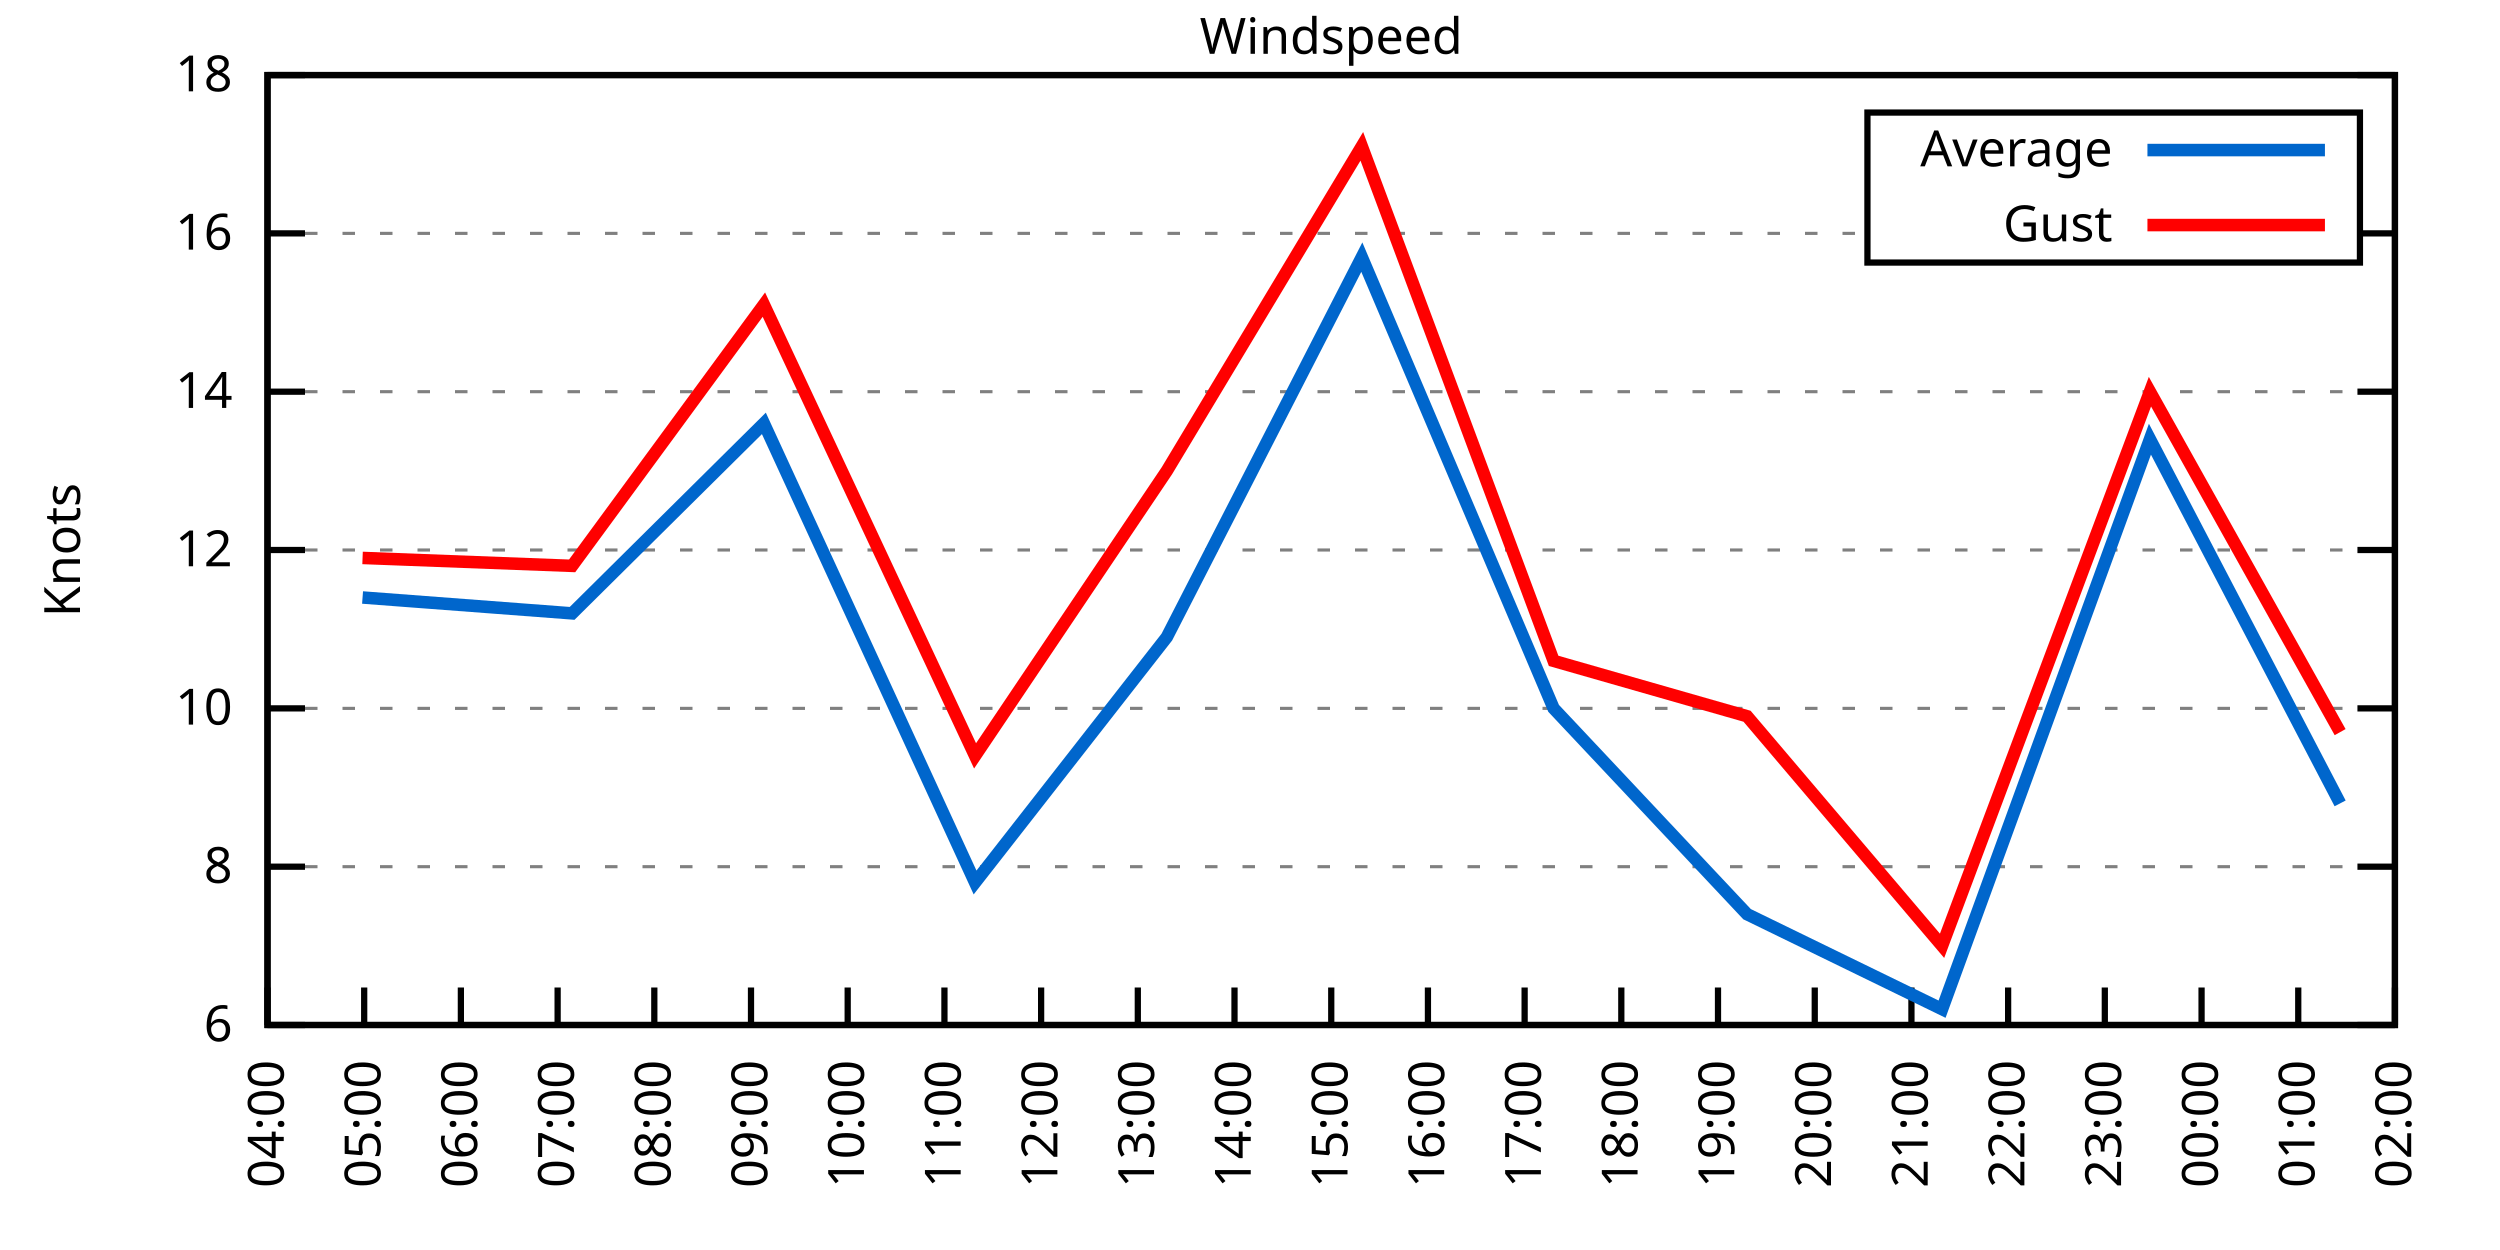
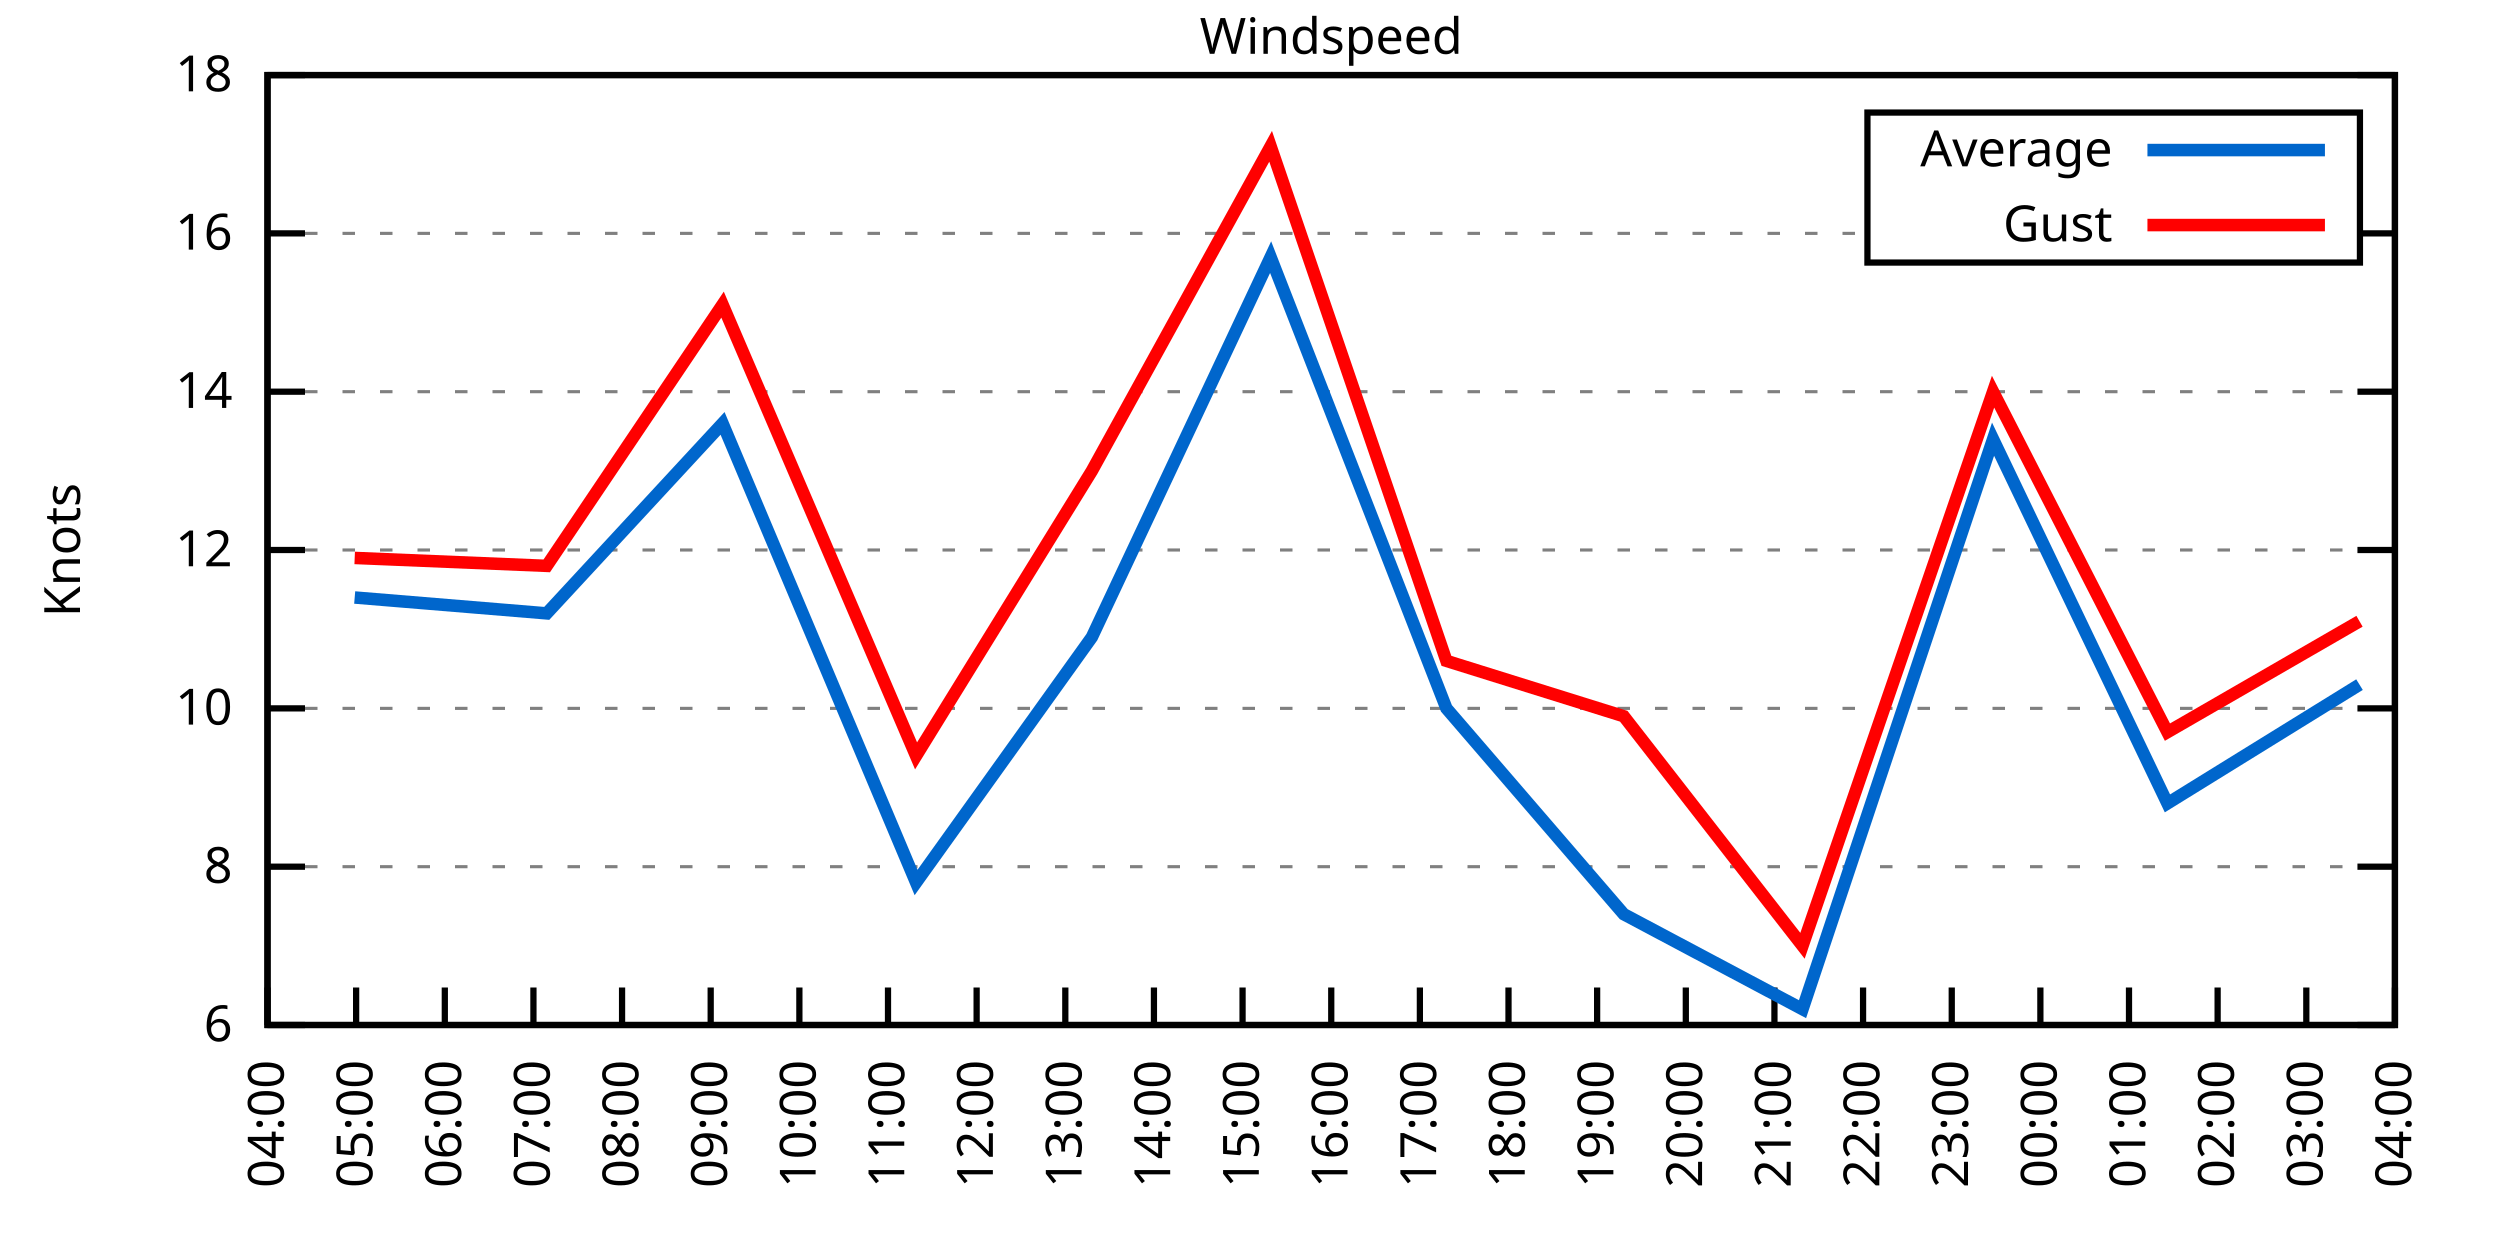
<svg xmlns="http://www.w3.org/2000/svg" xmlns:xlink="http://www.w3.org/1999/xlink" width="400" height="200" viewBox="0 0 400 200">
  <g id="gnuplot_canvas">
    <rect x="0" y="0" width="400" height="200" fill="none" />
    <defs>
      <circle id="gpDot" r="0.5" stroke-width="0.5" stroke="currentColor" />
      <path id="gpPt0" stroke-width="0.333" stroke="currentColor" d="M-1,0 h2 M0,-1 v2" />
      <path id="gpPt1" stroke-width="0.333" stroke="currentColor" d="M-1,-1 L1,1 M1,-1 L-1,1" />
      <path id="gpPt2" stroke-width="0.333" stroke="currentColor" d="M-1,0 L1,0 M0,-1 L0,1 M-1,-1 L1,1 M-1,1 L1,-1" />
      <rect id="gpPt3" stroke-width="0.333" stroke="currentColor" x="-1" y="-1" width="2" height="2" />
      <rect id="gpPt4" stroke-width="0.333" stroke="currentColor" fill="currentColor" x="-1" y="-1" width="2" height="2" />
      <circle id="gpPt5" stroke-width="0.333" stroke="currentColor" cx="0" cy="0" r="1" />
      <use xlink:href="#gpPt5" id="gpPt6" fill="currentColor" stroke="none" />
      <path id="gpPt7" stroke-width="0.333" stroke="currentColor" d="M0,-1.33 L-1.33,0.67 L1.33,0.67 z" />
      <use xlink:href="#gpPt7" id="gpPt8" fill="currentColor" stroke="none" />
      <use xlink:href="#gpPt7" id="gpPt9" stroke="currentColor" transform="rotate(180)" />
      <use xlink:href="#gpPt9" id="gpPt10" fill="currentColor" stroke="none" />
      <use xlink:href="#gpPt3" id="gpPt11" stroke="currentColor" transform="rotate(45)" />
      <use xlink:href="#gpPt11" id="gpPt12" fill="currentColor" stroke="none" />
      <path id="gpPt13" stroke-width="0.333" stroke="currentColor" d="M0,1.330 L1.265,0.411 L0.782,-1.067 L-0.782,-1.076 L-1.265,0.411 z" />
      <use xlink:href="#gpPt13" id="gpPt14" fill="currentColor" stroke="none" />
      <filter id="textbox" filterUnits="objectBoundingBox" x="0" y="0" height="1" width="1">
        <feFlood flood-color="white" flood-opacity="1" result="bgnd" />
        <feComposite in="SourceGraphic" in2="bgnd" operator="atop" />
      </filter>
      <filter id="greybox" filterUnits="objectBoundingBox" x="0" y="0" height="1" width="1">
        <feFlood flood-color="lightgrey" flood-opacity="1" result="grey" />
        <feComposite in="SourceGraphic" in2="grey" operator="atop" />
      </filter>
    </defs>
    <g fill="none" color="white" stroke="currentColor" stroke-width="1.00" stroke-linecap="butt" stroke-linejoin="miter">
</g>
    <g fill="none" color="black" stroke="currentColor" stroke-width="1.00" stroke-linecap="butt" stroke-linejoin="miter">
      <g stroke="none" shape-rendering="crispEdges">
        <polygon fill="rgb(255, 255, 255)" points="42.80,164.00 383.18,164.00 383.18,12.02 42.80,12.02 " />
      </g>
    </g>
    <g fill="none" color="black" stroke="currentColor" stroke-width="1.00" stroke-linecap="butt" stroke-linejoin="miter">
</g>
    <g fill="none" color="black" stroke="black" stroke-width="0.50" stroke-linecap="butt" stroke-linejoin="miter">
</g>
    <g fill="none" color="gray" stroke="currentColor" stroke-width="0.50" stroke-linecap="butt" stroke-linejoin="miter">
      <path stroke="gray" stroke-dasharray="2,4" class="gridline" d="M42.80,164.00 L383.19,164.00  " />
    </g>
    <g fill="none" color="gray" stroke="gray" stroke-width="1.00" stroke-linecap="butt" stroke-linejoin="miter">
</g>
    <g fill="none" color="black" stroke="currentColor" stroke-width="1.00" stroke-linecap="butt" stroke-linejoin="miter">
      <path stroke="black" d="M42.80,164.00 L48.80,164.00 M383.19,164.00 L377.19,164.00  " />
      <g transform="translate(37.20,166.60)" stroke="none" fill="black" font-family="Sans" font-size="8.00" text-anchor="end">
        <text>
          <tspan font-family="Sans"> 6</tspan>
        </text>
      </g>
    </g>
    <g fill="none" color="black" stroke="currentColor" stroke-width="1.00" stroke-linecap="butt" stroke-linejoin="miter">
</g>
    <g fill="none" color="black" stroke="black" stroke-width="0.50" stroke-linecap="butt" stroke-linejoin="miter">
</g>
    <g fill="none" color="gray" stroke="currentColor" stroke-width="0.50" stroke-linecap="butt" stroke-linejoin="miter">
      <path stroke="gray" stroke-dasharray="2,4" class="gridline" d="M42.80,138.67 L383.19,138.67  " />
    </g>
    <g fill="none" color="gray" stroke="gray" stroke-width="1.00" stroke-linecap="butt" stroke-linejoin="miter">
</g>
    <g fill="none" color="black" stroke="currentColor" stroke-width="1.00" stroke-linecap="butt" stroke-linejoin="miter">
      <path stroke="black" d="M42.80,138.67 L48.80,138.67 M383.19,138.67 L377.19,138.67  " />
      <g transform="translate(37.20,141.27)" stroke="none" fill="black" font-family="Sans" font-size="8.00" text-anchor="end">
        <text>
          <tspan font-family="Sans"> 8</tspan>
        </text>
      </g>
    </g>
    <g fill="none" color="black" stroke="currentColor" stroke-width="1.00" stroke-linecap="butt" stroke-linejoin="miter">
</g>
    <g fill="none" color="black" stroke="black" stroke-width="0.50" stroke-linecap="butt" stroke-linejoin="miter">
</g>
    <g fill="none" color="gray" stroke="currentColor" stroke-width="0.50" stroke-linecap="butt" stroke-linejoin="miter">
      <path stroke="gray" stroke-dasharray="2,4" class="gridline" d="M42.80,113.34 L383.19,113.34  " />
    </g>
    <g fill="none" color="gray" stroke="gray" stroke-width="1.00" stroke-linecap="butt" stroke-linejoin="miter">
</g>
    <g fill="none" color="black" stroke="currentColor" stroke-width="1.00" stroke-linecap="butt" stroke-linejoin="miter">
      <path stroke="black" d="M42.80,113.34 L48.80,113.34 M383.19,113.34 L377.19,113.34  " />
      <g transform="translate(37.20,115.94)" stroke="none" fill="black" font-family="Sans" font-size="8.00" text-anchor="end">
        <text>
          <tspan font-family="Sans"> 10</tspan>
        </text>
      </g>
    </g>
    <g fill="none" color="black" stroke="currentColor" stroke-width="1.00" stroke-linecap="butt" stroke-linejoin="miter">
</g>
    <g fill="none" color="black" stroke="black" stroke-width="0.50" stroke-linecap="butt" stroke-linejoin="miter">
</g>
    <g fill="none" color="gray" stroke="currentColor" stroke-width="0.50" stroke-linecap="butt" stroke-linejoin="miter">
      <path stroke="gray" stroke-dasharray="2,4" class="gridline" d="M42.80,88.00 L383.19,88.00  " />
    </g>
    <g fill="none" color="gray" stroke="gray" stroke-width="1.00" stroke-linecap="butt" stroke-linejoin="miter">
</g>
    <g fill="none" color="black" stroke="currentColor" stroke-width="1.00" stroke-linecap="butt" stroke-linejoin="miter">
      <path stroke="black" d="M42.80,88.00 L48.80,88.00 M383.19,88.00 L377.19,88.00  " />
      <g transform="translate(37.20,90.60)" stroke="none" fill="black" font-family="Sans" font-size="8.00" text-anchor="end">
        <text>
          <tspan font-family="Sans"> 12</tspan>
        </text>
      </g>
    </g>
    <g fill="none" color="black" stroke="currentColor" stroke-width="1.00" stroke-linecap="butt" stroke-linejoin="miter">
</g>
    <g fill="none" color="black" stroke="black" stroke-width="0.50" stroke-linecap="butt" stroke-linejoin="miter">
</g>
    <g fill="none" color="gray" stroke="currentColor" stroke-width="0.50" stroke-linecap="butt" stroke-linejoin="miter">
      <path stroke="gray" stroke-dasharray="2,4" class="gridline" d="M42.80,62.67 L383.19,62.67  " />
    </g>
    <g fill="none" color="gray" stroke="gray" stroke-width="1.00" stroke-linecap="butt" stroke-linejoin="miter">
</g>
    <g fill="none" color="black" stroke="currentColor" stroke-width="1.00" stroke-linecap="butt" stroke-linejoin="miter">
      <path stroke="black" d="M42.80,62.67 L48.80,62.67 M383.19,62.67 L377.19,62.67  " />
      <g transform="translate(37.20,65.27)" stroke="none" fill="black" font-family="Sans" font-size="8.00" text-anchor="end">
        <text>
          <tspan font-family="Sans"> 14</tspan>
        </text>
      </g>
    </g>
    <g fill="none" color="black" stroke="currentColor" stroke-width="1.00" stroke-linecap="butt" stroke-linejoin="miter">
</g>
    <g fill="none" color="black" stroke="black" stroke-width="0.50" stroke-linecap="butt" stroke-linejoin="miter">
</g>
    <g fill="none" color="gray" stroke="currentColor" stroke-width="0.50" stroke-linecap="butt" stroke-linejoin="miter">
      <path stroke="gray" stroke-dasharray="2,4" class="gridline" d="M42.80,37.34 L298.79,37.34 M377.59,37.34 L383.19,37.34  " />
    </g>
    <g fill="none" color="gray" stroke="gray" stroke-width="1.00" stroke-linecap="butt" stroke-linejoin="miter">
</g>
    <g fill="none" color="black" stroke="currentColor" stroke-width="1.00" stroke-linecap="butt" stroke-linejoin="miter">
      <path stroke="black" d="M42.80,37.34 L48.80,37.34 M383.19,37.34 L377.19,37.34  " />
      <g transform="translate(37.20,39.94)" stroke="none" fill="black" font-family="Sans" font-size="8.00" text-anchor="end">
        <text>
          <tspan font-family="Sans"> 16</tspan>
        </text>
      </g>
    </g>
    <g fill="none" color="black" stroke="currentColor" stroke-width="1.00" stroke-linecap="butt" stroke-linejoin="miter">
</g>
    <g fill="none" color="black" stroke="black" stroke-width="0.50" stroke-linecap="butt" stroke-linejoin="miter">
</g>
    <g fill="none" color="gray" stroke="currentColor" stroke-width="0.50" stroke-linecap="butt" stroke-linejoin="miter">
      <path stroke="gray" stroke-dasharray="2,4" class="gridline" d="M42.80,12.01 L383.19,12.01  " />
    </g>
    <g fill="none" color="gray" stroke="gray" stroke-width="1.00" stroke-linecap="butt" stroke-linejoin="miter">
</g>
    <g fill="none" color="black" stroke="currentColor" stroke-width="1.00" stroke-linecap="butt" stroke-linejoin="miter">
      <path stroke="black" d="M42.80,12.01 L48.80,12.01 M383.19,12.01 L377.19,12.01  " />
      <g transform="translate(37.20,14.61)" stroke="none" fill="black" font-family="Sans" font-size="8.00" text-anchor="end">
        <text>
          <tspan font-family="Sans"> 18</tspan>
        </text>
      </g>
    </g>
    <g fill="none" color="black" stroke="currentColor" stroke-width="1.00" stroke-linecap="butt" stroke-linejoin="miter">
      <path stroke="black" d="M42.80,164.00 L42.80,158.00  " />
      <g transform="translate(45.40,169.60) rotate(270.00)" stroke="none" fill="black" font-family="Sans" font-size="8.00" text-anchor="end">
        <text>
          <tspan font-family="Sans">04:00</tspan>
        </text>
      </g>
    </g>
    <g fill="none" color="black" stroke="currentColor" stroke-width="1.00" stroke-linecap="butt" stroke-linejoin="miter">
-       <path stroke="black" d="M58.27,164.00 L58.27,158.00  " />
-       <g transform="translate(60.87,169.60) rotate(270.00)" stroke="none" fill="black" font-family="Sans" font-size="8.00" text-anchor="end">
+       <path stroke="black" d="M56.98,164.00 L56.98,158.00  " />
+       <g transform="translate(59.58,169.60) rotate(270.00)" stroke="none" fill="black" font-family="Sans" font-size="8.00" text-anchor="end">
        <text>
          <tspan font-family="Sans">05:00</tspan>
        </text>
      </g>
    </g>
    <g fill="none" color="black" stroke="currentColor" stroke-width="1.00" stroke-linecap="butt" stroke-linejoin="miter">
-       <path stroke="black" d="M73.74,164.00 L73.74,158.00  " />
-       <g transform="translate(76.34,169.60) rotate(270.00)" stroke="none" fill="black" font-family="Sans" font-size="8.00" text-anchor="end">
+       <path stroke="black" d="M71.17,164.00 L71.17,158.00  " />
+       <g transform="translate(73.77,169.60) rotate(270.00)" stroke="none" fill="black" font-family="Sans" font-size="8.00" text-anchor="end">
        <text>
          <tspan font-family="Sans">06:00</tspan>
        </text>
      </g>
    </g>
    <g fill="none" color="black" stroke="currentColor" stroke-width="1.00" stroke-linecap="butt" stroke-linejoin="miter">
-       <path stroke="black" d="M89.22,164.00 L89.22,158.00  " />
-       <g transform="translate(91.82,169.60) rotate(270.00)" stroke="none" fill="black" font-family="Sans" font-size="8.00" text-anchor="end">
+       <path stroke="black" d="M85.35,164.00 L85.35,158.00  " />
+       <g transform="translate(87.95,169.60) rotate(270.00)" stroke="none" fill="black" font-family="Sans" font-size="8.00" text-anchor="end">
        <text>
          <tspan font-family="Sans">07:00</tspan>
        </text>
      </g>
    </g>
    <g fill="none" color="black" stroke="currentColor" stroke-width="1.00" stroke-linecap="butt" stroke-linejoin="miter">
-       <path stroke="black" d="M104.69,164.00 L104.69,158.00  " />
-       <g transform="translate(107.29,169.60) rotate(270.00)" stroke="none" fill="black" font-family="Sans" font-size="8.00" text-anchor="end">
+       <path stroke="black" d="M99.53,164.00 L99.53,158.00  " />
+       <g transform="translate(102.13,169.60) rotate(270.00)" stroke="none" fill="black" font-family="Sans" font-size="8.00" text-anchor="end">
        <text>
          <tspan font-family="Sans">08:00</tspan>
        </text>
      </g>
    </g>
    <g fill="none" color="black" stroke="currentColor" stroke-width="1.00" stroke-linecap="butt" stroke-linejoin="miter">
-       <path stroke="black" d="M120.16,164.00 L120.16,158.00  " />
-       <g transform="translate(122.76,169.60) rotate(270.00)" stroke="none" fill="black" font-family="Sans" font-size="8.00" text-anchor="end">
+       <path stroke="black" d="M113.71,164.00 L113.71,158.00  " />
+       <g transform="translate(116.31,169.60) rotate(270.00)" stroke="none" fill="black" font-family="Sans" font-size="8.00" text-anchor="end">
        <text>
          <tspan font-family="Sans">09:00</tspan>
        </text>
      </g>
    </g>
    <g fill="none" color="black" stroke="currentColor" stroke-width="1.00" stroke-linecap="butt" stroke-linejoin="miter">
-       <path stroke="black" d="M135.63,164.00 L135.63,158.00  " />
-       <g transform="translate(138.23,169.60) rotate(270.00)" stroke="none" fill="black" font-family="Sans" font-size="8.00" text-anchor="end">
+       <path stroke="black" d="M127.90,164.00 L127.90,158.00  " />
+       <g transform="translate(130.50,169.60) rotate(270.00)" stroke="none" fill="black" font-family="Sans" font-size="8.00" text-anchor="end">
        <text>
          <tspan font-family="Sans">10:00</tspan>
        </text>
      </g>
    </g>
    <g fill="none" color="black" stroke="currentColor" stroke-width="1.00" stroke-linecap="butt" stroke-linejoin="miter">
-       <path stroke="black" d="M151.11,164.00 L151.11,158.00  " />
-       <g transform="translate(153.71,169.60) rotate(270.00)" stroke="none" fill="black" font-family="Sans" font-size="8.00" text-anchor="end">
+       <path stroke="black" d="M142.08,164.00 L142.08,158.00  " />
+       <g transform="translate(144.68,169.60) rotate(270.00)" stroke="none" fill="black" font-family="Sans" font-size="8.00" text-anchor="end">
        <text>
          <tspan font-family="Sans">11:00</tspan>
        </text>
      </g>
    </g>
    <g fill="none" color="black" stroke="currentColor" stroke-width="1.00" stroke-linecap="butt" stroke-linejoin="miter">
-       <path stroke="black" d="M166.58,164.00 L166.58,158.00  " />
-       <g transform="translate(169.18,169.60) rotate(270.00)" stroke="none" fill="black" font-family="Sans" font-size="8.00" text-anchor="end">
+       <path stroke="black" d="M156.26,164.00 L156.26,158.00  " />
+       <g transform="translate(158.86,169.60) rotate(270.00)" stroke="none" fill="black" font-family="Sans" font-size="8.00" text-anchor="end">
        <text>
          <tspan font-family="Sans">12:00</tspan>
        </text>
      </g>
    </g>
    <g fill="none" color="black" stroke="currentColor" stroke-width="1.00" stroke-linecap="butt" stroke-linejoin="miter">
-       <path stroke="black" d="M182.05,164.00 L182.05,158.00  " />
-       <g transform="translate(184.65,169.60) rotate(270.00)" stroke="none" fill="black" font-family="Sans" font-size="8.00" text-anchor="end">
+       <path stroke="black" d="M170.45,164.00 L170.45,158.00  " />
+       <g transform="translate(173.05,169.60) rotate(270.00)" stroke="none" fill="black" font-family="Sans" font-size="8.00" text-anchor="end">
        <text>
          <tspan font-family="Sans">13:00</tspan>
        </text>
      </g>
    </g>
    <g fill="none" color="black" stroke="currentColor" stroke-width="1.00" stroke-linecap="butt" stroke-linejoin="miter">
-       <path stroke="black" d="M197.52,164.00 L197.52,158.00  " />
-       <g transform="translate(200.12,169.60) rotate(270.00)" stroke="none" fill="black" font-family="Sans" font-size="8.00" text-anchor="end">
+       <path stroke="black" d="M184.63,164.00 L184.63,158.00  " />
+       <g transform="translate(187.23,169.60) rotate(270.00)" stroke="none" fill="black" font-family="Sans" font-size="8.00" text-anchor="end">
        <text>
          <tspan font-family="Sans">14:00</tspan>
+         </text>
+       </g>
+     </g>
+     <g fill="none" color="black" stroke="currentColor" stroke-width="1.00" stroke-linecap="butt" stroke-linejoin="miter">
+       <path stroke="black" d="M198.81,164.00 L198.81,158.00  " />
+       <g transform="translate(201.41,169.60) rotate(270.00)" stroke="none" fill="black" font-family="Sans" font-size="8.00" text-anchor="end">
+         <text>
+           <tspan font-family="Sans">15:00</tspan>
        </text>
      </g>
    </g>
    <g fill="none" color="black" stroke="currentColor" stroke-width="1.00" stroke-linecap="butt" stroke-linejoin="miter">
      <path stroke="black" d="M213.00,164.00 L213.00,158.00  " />
      <g transform="translate(215.60,169.60) rotate(270.00)" stroke="none" fill="black" font-family="Sans" font-size="8.00" text-anchor="end">
        <text>
-           <tspan font-family="Sans">15:00</tspan>
-         </text>
-       </g>
-     </g>
-     <g fill="none" color="black" stroke="currentColor" stroke-width="1.00" stroke-linecap="butt" stroke-linejoin="miter">
-       <path stroke="black" d="M228.47,164.00 L228.47,158.00  " />
-       <g transform="translate(231.07,169.60) rotate(270.00)" stroke="none" fill="black" font-family="Sans" font-size="8.00" text-anchor="end">
-         <text>
          <tspan font-family="Sans">16:00</tspan>
        </text>
      </g>
    </g>
    <g fill="none" color="black" stroke="currentColor" stroke-width="1.00" stroke-linecap="butt" stroke-linejoin="miter">
-       <path stroke="black" d="M243.94,164.00 L243.94,158.00  " />
-       <g transform="translate(246.54,169.60) rotate(270.00)" stroke="none" fill="black" font-family="Sans" font-size="8.00" text-anchor="end">
+       <path stroke="black" d="M227.18,164.00 L227.18,158.00  " />
+       <g transform="translate(229.78,169.60) rotate(270.00)" stroke="none" fill="black" font-family="Sans" font-size="8.00" text-anchor="end">
        <text>
          <tspan font-family="Sans">17:00</tspan>
        </text>
      </g>
    </g>
    <g fill="none" color="black" stroke="currentColor" stroke-width="1.00" stroke-linecap="butt" stroke-linejoin="miter">
-       <path stroke="black" d="M259.41,164.00 L259.41,158.00  " />
-       <g transform="translate(262.01,169.60) rotate(270.00)" stroke="none" fill="black" font-family="Sans" font-size="8.00" text-anchor="end">
+       <path stroke="black" d="M241.36,164.00 L241.36,158.00  " />
+       <g transform="translate(243.96,169.60) rotate(270.00)" stroke="none" fill="black" font-family="Sans" font-size="8.00" text-anchor="end">
        <text>
          <tspan font-family="Sans">18:00</tspan>
        </text>
      </g>
    </g>
    <g fill="none" color="black" stroke="currentColor" stroke-width="1.00" stroke-linecap="butt" stroke-linejoin="miter">
-       <path stroke="black" d="M274.88,164.00 L274.88,158.00  " />
-       <g transform="translate(277.48,169.60) rotate(270.00)" stroke="none" fill="black" font-family="Sans" font-size="8.00" text-anchor="end">
+       <path stroke="black" d="M255.54,164.00 L255.54,158.00  " />
+       <g transform="translate(258.14,169.60) rotate(270.00)" stroke="none" fill="black" font-family="Sans" font-size="8.00" text-anchor="end">
        <text>
          <tspan font-family="Sans">19:00</tspan>
        </text>
      </g>
    </g>
    <g fill="none" color="black" stroke="currentColor" stroke-width="1.00" stroke-linecap="butt" stroke-linejoin="miter">
-       <path stroke="black" d="M290.36,164.00 L290.36,158.00  " />
-       <g transform="translate(292.96,169.60) rotate(270.00)" stroke="none" fill="black" font-family="Sans" font-size="8.00" text-anchor="end">
+       <path stroke="black" d="M269.73,164.00 L269.73,158.00  " />
+       <g transform="translate(272.33,169.60) rotate(270.00)" stroke="none" fill="black" font-family="Sans" font-size="8.00" text-anchor="end">
        <text>
          <tspan font-family="Sans">20:00</tspan>
        </text>
      </g>
    </g>
    <g fill="none" color="black" stroke="currentColor" stroke-width="1.00" stroke-linecap="butt" stroke-linejoin="miter">
-       <path stroke="black" d="M305.83,164.00 L305.83,158.00  " />
-       <g transform="translate(308.43,169.60) rotate(270.00)" stroke="none" fill="black" font-family="Sans" font-size="8.00" text-anchor="end">
+       <path stroke="black" d="M283.91,164.00 L283.91,158.00  " />
+       <g transform="translate(286.51,169.60) rotate(270.00)" stroke="none" fill="black" font-family="Sans" font-size="8.00" text-anchor="end">
        <text>
          <tspan font-family="Sans">21:00</tspan>
        </text>
      </g>
    </g>
    <g fill="none" color="black" stroke="currentColor" stroke-width="1.00" stroke-linecap="butt" stroke-linejoin="miter">
-       <path stroke="black" d="M321.30,164.00 L321.30,158.00  " />
-       <g transform="translate(323.90,169.60) rotate(270.00)" stroke="none" fill="black" font-family="Sans" font-size="8.00" text-anchor="end">
+       <path stroke="black" d="M298.09,164.00 L298.09,158.00  " />
+       <g transform="translate(300.69,169.60) rotate(270.00)" stroke="none" fill="black" font-family="Sans" font-size="8.00" text-anchor="end">
        <text>
          <tspan font-family="Sans">22:00</tspan>
        </text>
      </g>
    </g>
    <g fill="none" color="black" stroke="currentColor" stroke-width="1.00" stroke-linecap="butt" stroke-linejoin="miter">
-       <path stroke="black" d="M336.77,164.00 L336.77,158.00  " />
-       <g transform="translate(339.37,169.60) rotate(270.00)" stroke="none" fill="black" font-family="Sans" font-size="8.00" text-anchor="end">
+       <path stroke="black" d="M312.28,164.00 L312.28,158.00  " />
+       <g transform="translate(314.88,169.60) rotate(270.00)" stroke="none" fill="black" font-family="Sans" font-size="8.00" text-anchor="end">
        <text>
          <tspan font-family="Sans">23:00</tspan>
        </text>
      </g>
    </g>
    <g fill="none" color="black" stroke="currentColor" stroke-width="1.00" stroke-linecap="butt" stroke-linejoin="miter">
-       <path stroke="black" d="M352.25,164.00 L352.25,158.00  " />
-       <g transform="translate(354.85,169.60) rotate(270.00)" stroke="none" fill="black" font-family="Sans" font-size="8.00" text-anchor="end">
+       <path stroke="black" d="M326.46,164.00 L326.46,158.00  " />
+       <g transform="translate(329.06,169.60) rotate(270.00)" stroke="none" fill="black" font-family="Sans" font-size="8.00" text-anchor="end">
        <text>
          <tspan font-family="Sans">00:00</tspan>
        </text>
      </g>
    </g>
    <g fill="none" color="black" stroke="currentColor" stroke-width="1.00" stroke-linecap="butt" stroke-linejoin="miter">
-       <path stroke="black" d="M367.72,164.00 L367.72,158.00  " />
-       <g transform="translate(370.32,169.60) rotate(270.00)" stroke="none" fill="black" font-family="Sans" font-size="8.00" text-anchor="end">
+       <path stroke="black" d="M340.64,164.00 L340.64,158.00  " />
+       <g transform="translate(343.24,169.60) rotate(270.00)" stroke="none" fill="black" font-family="Sans" font-size="8.00" text-anchor="end">
        <text>
          <tspan font-family="Sans">01:00</tspan>
+         </text>
+       </g>
+     </g>
+     <g fill="none" color="black" stroke="currentColor" stroke-width="1.00" stroke-linecap="butt" stroke-linejoin="miter">
+       <path stroke="black" d="M354.82,164.00 L354.82,158.00  " />
+       <g transform="translate(357.42,169.60) rotate(270.00)" stroke="none" fill="black" font-family="Sans" font-size="8.00" text-anchor="end">
+         <text>
+           <tspan font-family="Sans">02:00</tspan>
+         </text>
+       </g>
+     </g>
+     <g fill="none" color="black" stroke="currentColor" stroke-width="1.00" stroke-linecap="butt" stroke-linejoin="miter">
+       <path stroke="black" d="M369.01,164.00 L369.01,158.00  " />
+       <g transform="translate(371.61,169.60) rotate(270.00)" stroke="none" fill="black" font-family="Sans" font-size="8.00" text-anchor="end">
+         <text>
+           <tspan font-family="Sans">03:00</tspan>
        </text>
      </g>
    </g>
    <g fill="none" color="black" stroke="currentColor" stroke-width="1.00" stroke-linecap="butt" stroke-linejoin="miter">
      <path stroke="black" d="M383.19,164.00 L383.19,158.00  " />
      <g transform="translate(385.79,169.60) rotate(270.00)" stroke="none" fill="black" font-family="Sans" font-size="8.00" text-anchor="end">
        <text>
-           <tspan font-family="Sans">02:00</tspan>
+           <tspan font-family="Sans">04:00</tspan>
        </text>
      </g>
    </g>
    <g fill="none" color="black" stroke="currentColor" stroke-width="1.00" stroke-linecap="butt" stroke-linejoin="miter">
</g>
    <g fill="none" color="black" stroke="currentColor" stroke-width="1.00" stroke-linecap="butt" stroke-linejoin="miter">
      <path stroke="black" d="M42.80,12.01 L42.80,164.00 L383.19,164.00 L383.19,12.01 L42.80,12.01 Z  " />
    </g>
    <g fill="none" color="black" stroke="currentColor" stroke-width="1.00" stroke-linecap="butt" stroke-linejoin="miter">
</g>
    <g fill="none" color="black" stroke="currentColor" stroke-width="1.00" stroke-linecap="butt" stroke-linejoin="miter">
      <path stroke="black" d="M298.79,42.01 L298.79,18.01 L377.59,18.01 L377.59,42.01 L298.79,42.01 Z  " />
    </g>
    <g id="Windspeed_plot_1">
      <g fill="none" color="white" stroke="black" stroke-width="2.00" stroke-linecap="butt" stroke-linejoin="miter">
</g>
      <g fill="none" color="black" stroke="currentColor" stroke-width="2.00" stroke-linecap="butt" stroke-linejoin="miter">
        <g transform="translate(337.99,26.61)" stroke="none" fill="black" font-family="Sans" font-size="8.00" text-anchor="end">
          <text>
            <tspan font-family="Sans">Average</tspan>
          </text>
        </g>
      </g>
      <g fill="none" color="black" stroke="currentColor" stroke-width="2.00" stroke-linecap="butt" stroke-linejoin="miter">
-         <path stroke="rgb(  0, 102, 204)" d="M343.59,24.01 L371.99,24.01 M58.01,95.60 L91.54,98.14 L122.22,67.74 L156.01,141.20 L186.69,101.94 L217.89,41.14   L248.58,113.34 L279.53,146.27 L310.73,161.47 L343.99,70.27 L374.42,128.54  " />
+         <path stroke="rgb(  0, 102, 204)" d="M343.59,24.01 L371.99,24.01 M56.75,95.60 L87.48,98.14 L115.61,67.74 L146.57,141.20 L174.70,101.94 L203.30,41.14   L231.43,113.34 L259.80,146.27 L288.40,161.47 L318.89,70.27 L346.79,128.54 L377.52,109.54  " />
      </g>
    </g>
    <g id="Windspeed_plot_2">
      <g fill="none" color="black" stroke="currentColor" stroke-width="2.00" stroke-linecap="butt" stroke-linejoin="miter">
        <g transform="translate(337.99,38.61)" stroke="none" fill="black" font-family="Sans" font-size="8.00" text-anchor="end">
          <text>
            <tspan font-family="Sans">Gust</tspan>
          </text>
        </g>
      </g>
      <g fill="none" color="black" stroke="currentColor" stroke-width="2.00" stroke-linecap="butt" stroke-linejoin="miter">
-         <path stroke="rgb(255,   0,   0)" d="M343.59,36.01 L371.99,36.01 M58.01,89.27 L91.54,90.54 L122.22,48.74 L156.01,120.94 L186.69,75.34 L217.89,23.41   L248.58,105.74 L279.53,114.60 L310.73,151.33 L343.99,62.67 L374.42,117.14  " />
+         <path stroke="rgb(255,   0,   0)" d="M343.59,36.01 L371.99,36.01 M56.75,89.27 L87.48,90.54 L115.61,48.74 L146.57,120.94 L174.70,75.34 L203.30,23.41   L231.43,105.74 L259.80,114.60 L288.40,151.33 L318.89,62.67 L346.79,117.14 L377.52,99.40  " />
      </g>
    </g>
    <g fill="none" color="black" stroke="currentColor" stroke-width="2.00" stroke-linecap="butt" stroke-linejoin="miter">
</g>
    <g fill="none" color="black" stroke="black" stroke-width="1.00" stroke-linecap="butt" stroke-linejoin="miter">
</g>
    <g fill="none" color="black" stroke="currentColor" stroke-width="1.00" stroke-linecap="butt" stroke-linejoin="miter">
      <path stroke="black" d="M42.80,12.01 L42.80,164.00 L383.19,164.00 L383.19,12.01 L42.80,12.01 Z  " />
      <g transform="translate(12.80,88.01) rotate(270.00)" stroke="none" fill="black" font-family="Sans" font-size="8.00" text-anchor="middle">
        <text>
          <tspan font-family="Sans">Knots</tspan>
        </text>
      </g>
    </g>
    <g fill="none" color="black" stroke="currentColor" stroke-width="1.00" stroke-linecap="butt" stroke-linejoin="miter">
</g>
    <g fill="none" color="black" stroke="currentColor" stroke-width="1.00" stroke-linecap="butt" stroke-linejoin="miter">
      <g transform="translate(212.99,8.61)" stroke="none" fill="black" font-family="Sans" font-size="8.00" text-anchor="middle">
        <text>
          <tspan font-family="Sans">Windspeed</tspan>
        </text>
      </g>
    </g>
    <g fill="none" color="black" stroke="currentColor" stroke-width="1.00" stroke-linecap="butt" stroke-linejoin="miter">
</g>
  </g>
</svg>
